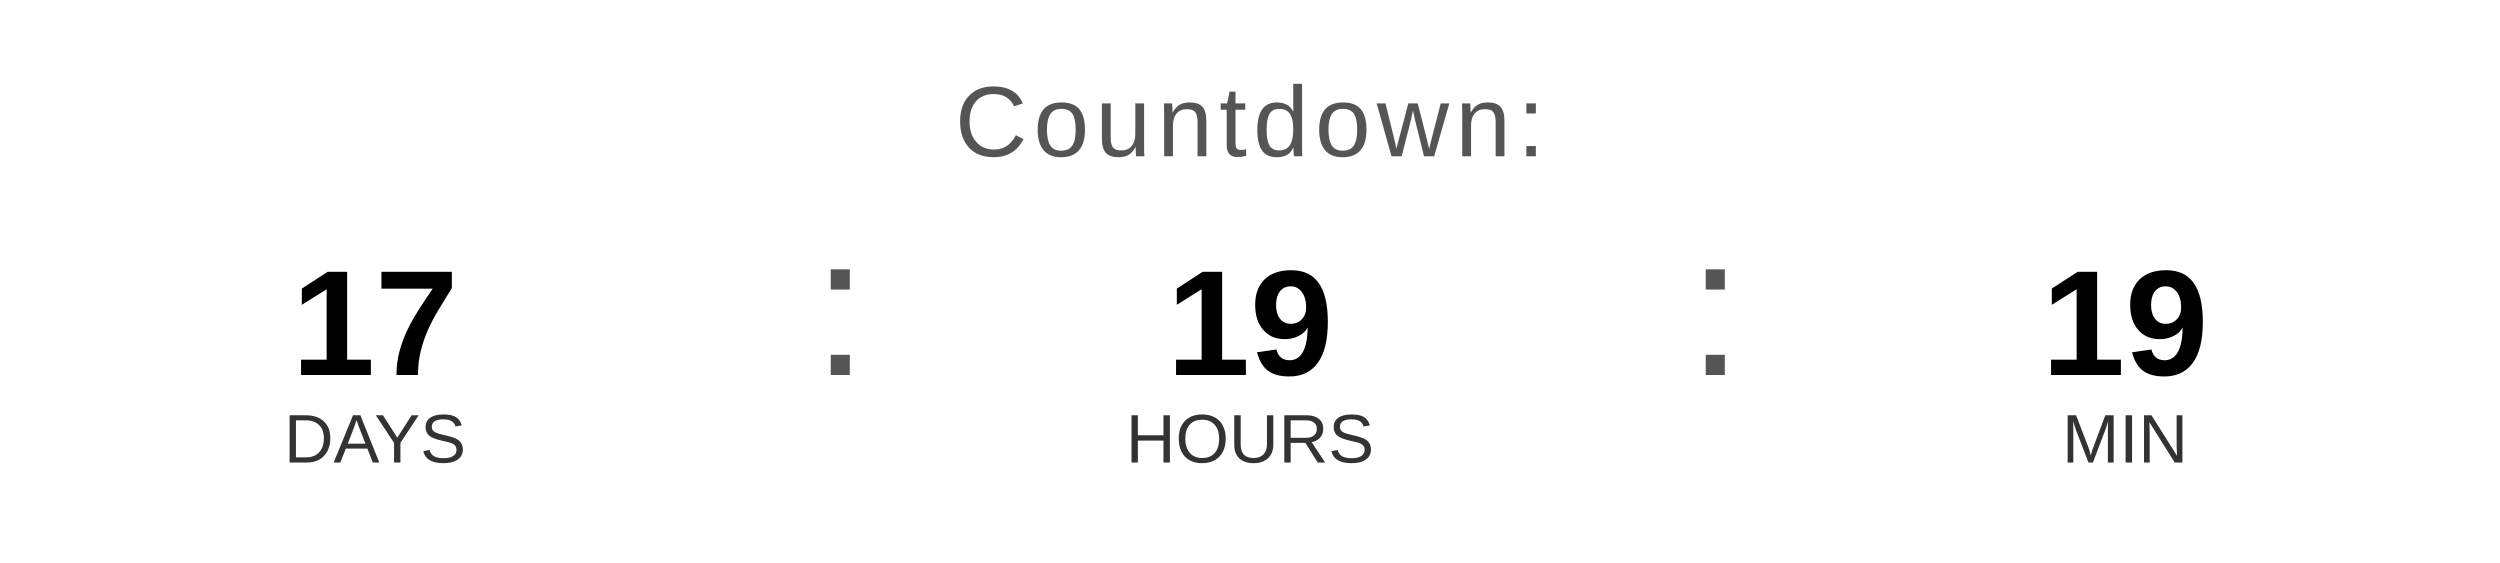
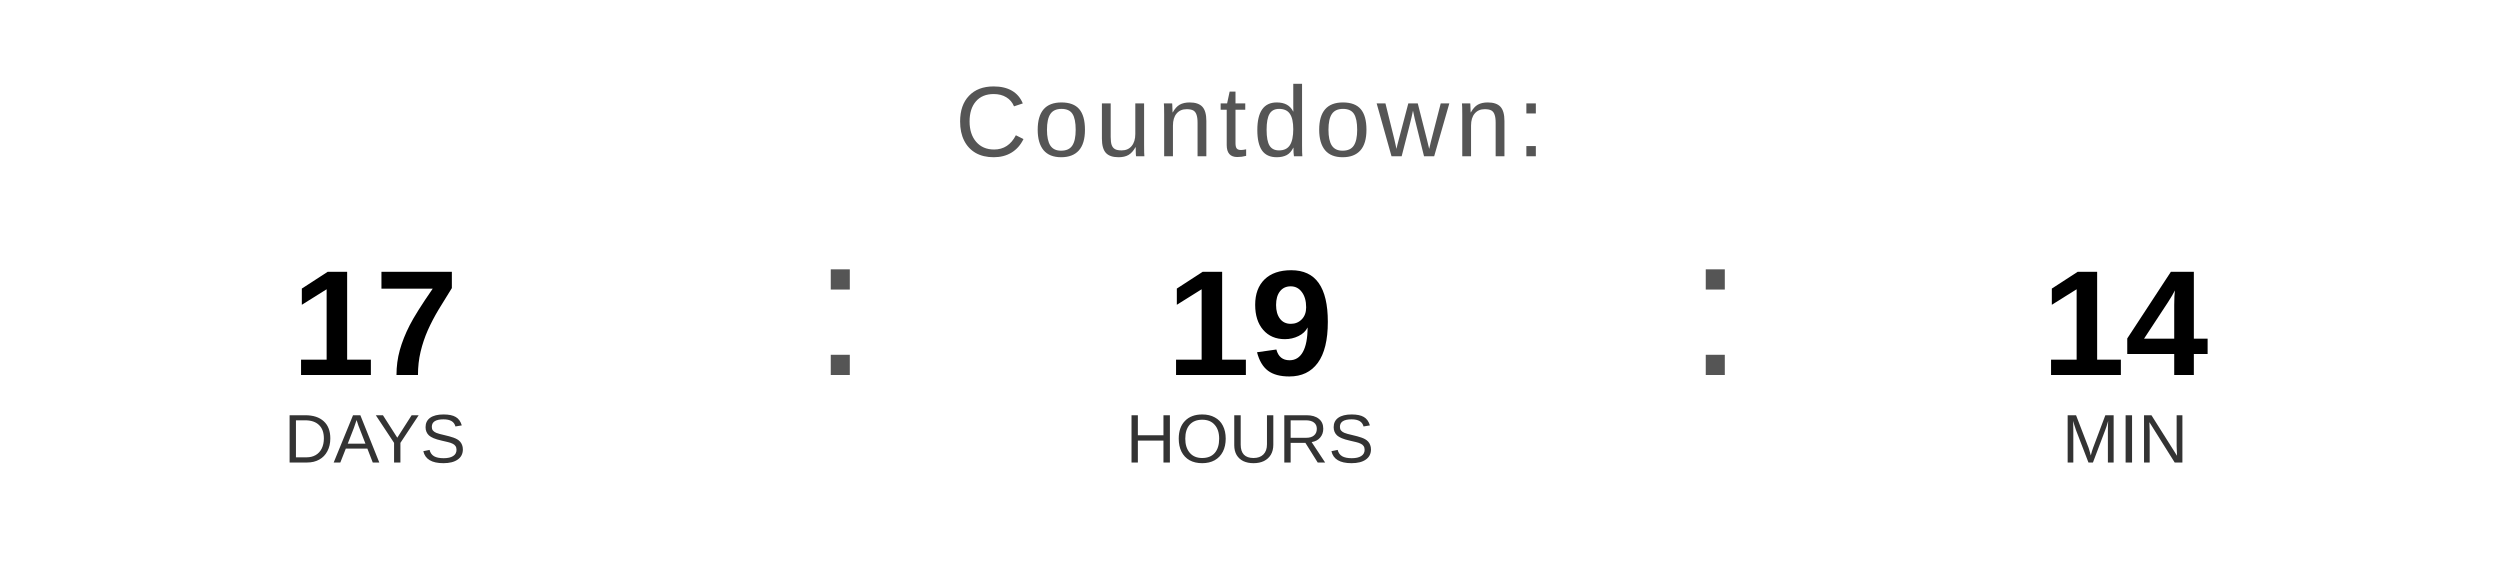
<svg xmlns="http://www.w3.org/2000/svg" width="400" height="90" viewBox="0 0 400 90">
  <text x="200" y="25" font-family="Arial, Helvetica, sans-serif" font-size="16" fill="#555555" text-anchor="middle" letter-spacing="1">
    Countdown:
  </text>
  <text x="60" y="60" font-family="Arial, Helvetica, sans-serif" font-size="24" font-weight="bold" fill="#000000" text-anchor="middle">17</text>
  <text x="60" y="74" font-family="Arial, Helvetica, sans-serif" font-size="11" fill="#333333" text-anchor="middle">DAYS</text>
  <text x="130" y="60" font-family="Arial, sans-serif" font-size="32" fill="#555555">:</text>
  <text x="200" y="60" font-family="Arial, Helvetica, sans-serif" font-size="24" font-weight="bold" fill="#000000" text-anchor="middle">19</text>
  <text x="200" y="74" font-family="Arial, Helvetica, sans-serif" font-size="11" fill="#333333" text-anchor="middle">HOURS</text>
  <text x="270" y="60" font-family="Arial, sans-serif" font-size="32" fill="#555555">:</text>
-   <text x="340" y="60" font-family="Arial, Helvetica, sans-serif" font-size="24" font-weight="bold" fill="#000000" text-anchor="middle">19</text>
+   <text x="340" y="60" font-family="Arial, Helvetica, sans-serif" font-size="24" font-weight="bold" fill="#000000" text-anchor="middle">14</text>
  <text x="340" y="74" font-family="Arial, Helvetica, sans-serif" font-size="11" fill="#333333" text-anchor="middle">MIN</text>
</svg>
